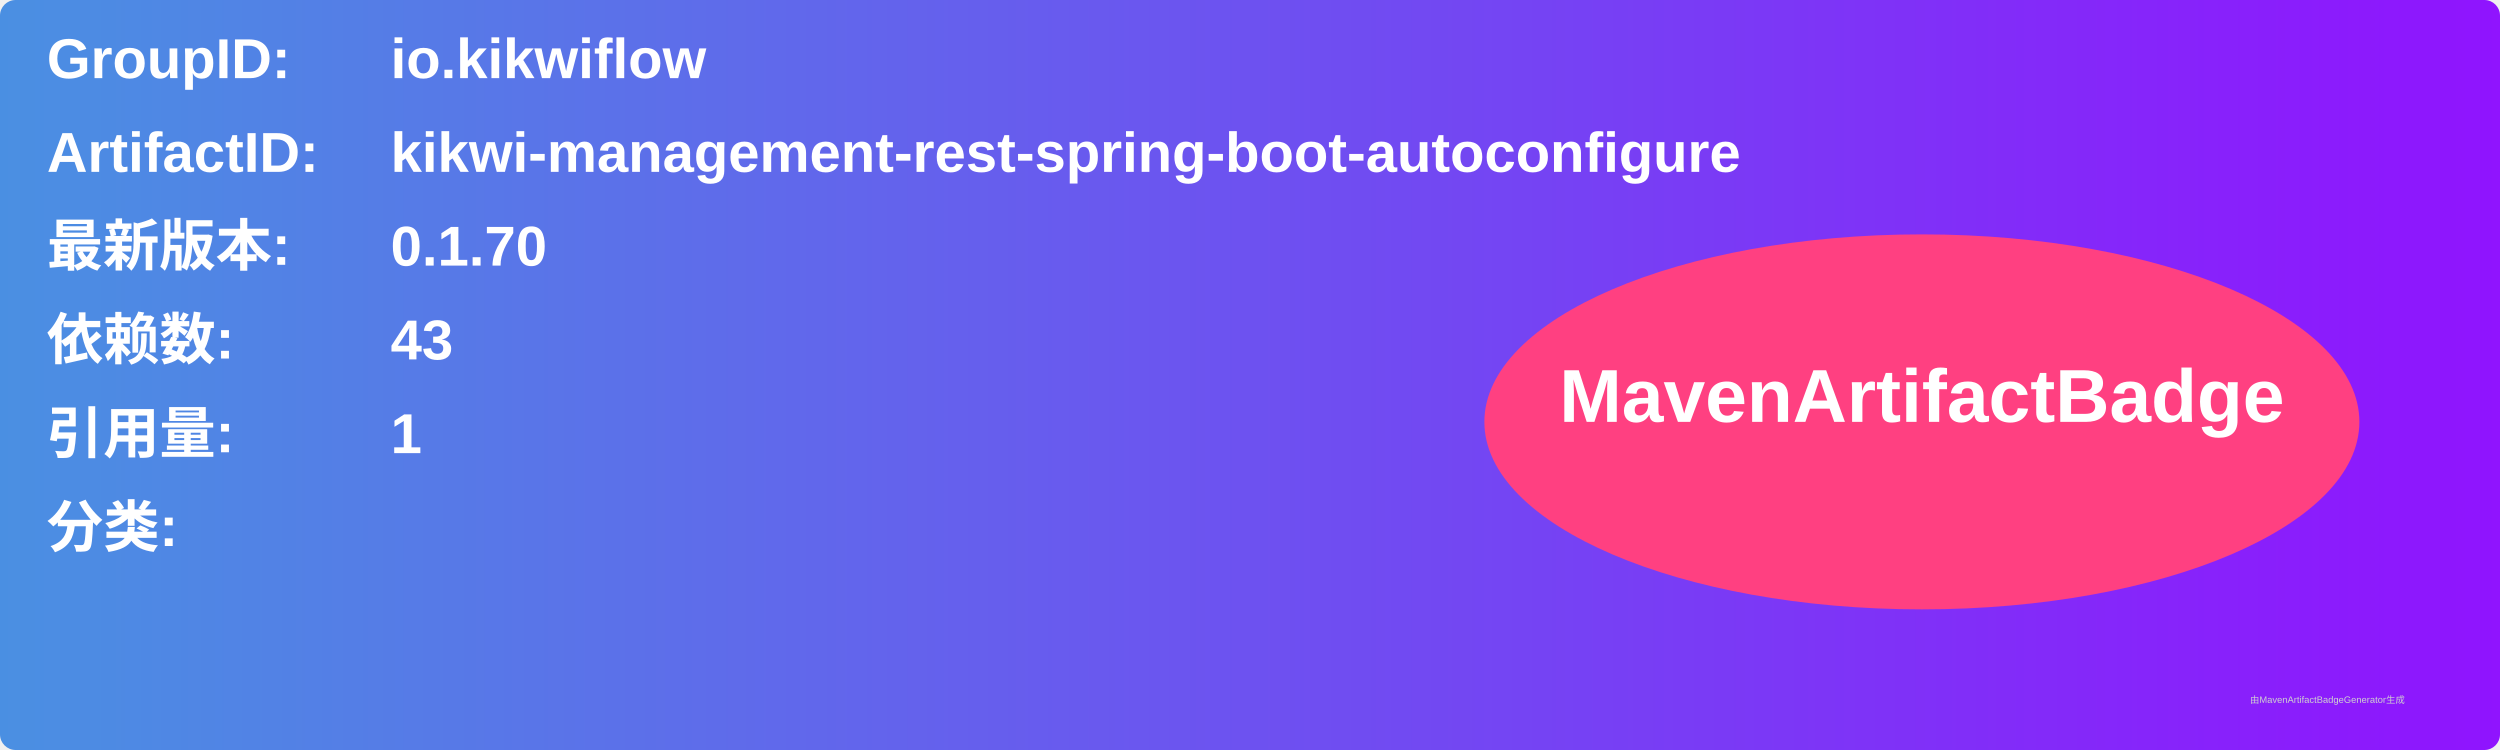
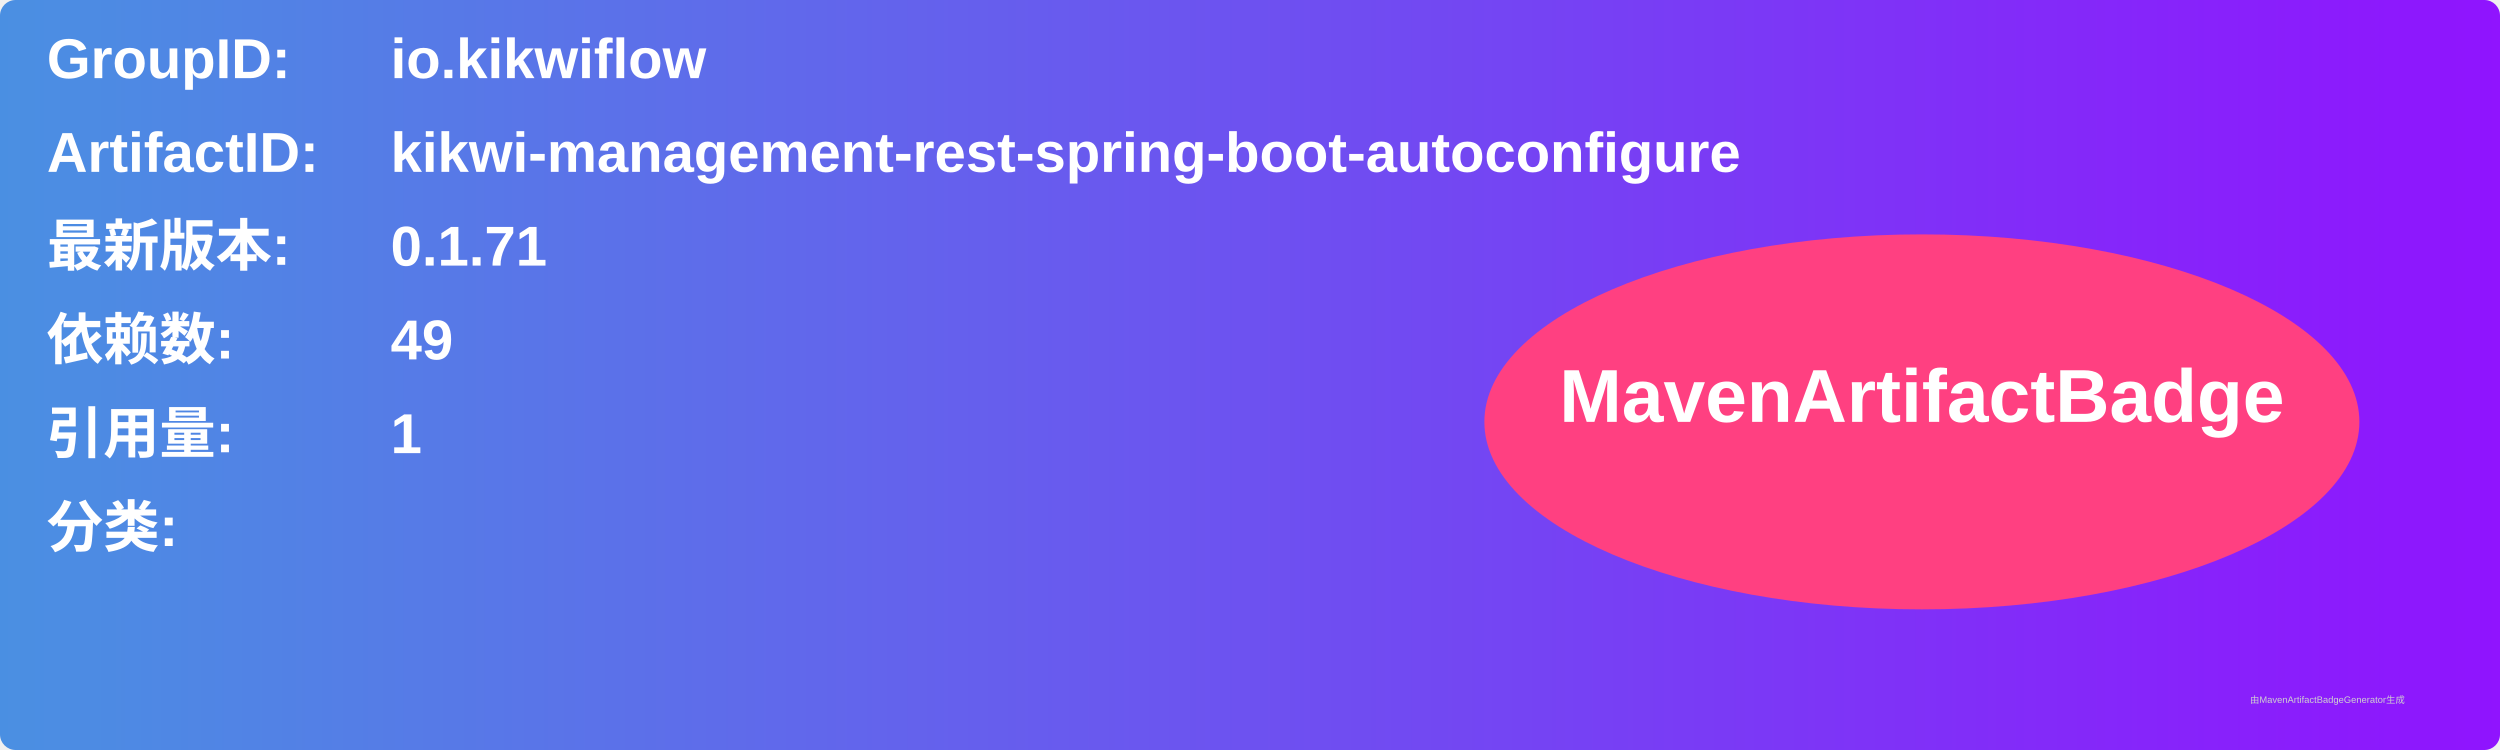
<svg xmlns="http://www.w3.org/2000/svg" width="800" height="240" viewBox="0 0 800 240">
  <linearGradient id="grad" x1="0%" y1="0%" x2="100%" y2="0%">
    <stop offset="0%" stop-color="#4a90e2" />
    <stop offset="100%" stop-color="#9013fe" />
  </linearGradient>
  <rect width="100%" height="100%" rx="5" ry="5" fill="url(#grad)" />
  <g transform="translate(15, 15)">
    <text x="0" y="10" font-family="Arial" font-size="18" fill="white" font-weight="bold" width="260">GroupID:</text>
    <text x="110" y="10" font-family="Arial" font-size="18" fill="white" font-weight="bold" width="460">io.kikwiflow</text>
    <text x="0" y="40" font-family="Arial" font-size="18" fill="white" font-weight="bold" width="260">ArtifactID:</text>
    <text x="110" y="40" font-family="Arial" font-size="18" fill="white" font-weight="bold" width="460">kikwi-management-rest-spring-boot-autoconfigure</text>
    <text x="0" y="70" font-family="Arial" font-size="18" fill="white" font-weight="bold">最新版本:</text>
    <text x="110" y="70" font-family="Arial" font-size="18" fill="white" font-weight="bold">
-       <tspan font-weight="bold">0.1.70</tspan>
+       <tspan font-weight="bold">0.1.71</tspan>
    </text>
    <text x="0" y="100" font-family="Arial" font-size="18" fill="white" font-weight="bold">依赖数: </text>
    <text x="110" y="100" font-family="Arial" font-size="18" fill="white">
-       <tspan font-weight="bold">43</tspan>
+       <tspan font-weight="bold">49</tspan>
    </text>
    <text x="0" y="130" font-family="Arial" font-size="18" fill="white" font-weight="bold">引用量: </text>
    <text x="110" y="130" font-family="Arial" font-size="18" fill="white">
      <tspan font-weight="bold">1</tspan>
    </text>
    <text x="0" y="160" font-family="Arial" font-size="18" fill="white" font-weight="bold">分类:</text>
    <text x="10" y="190" font-family="Arial" font-size="10" fill="white">
      <tspan font-weight="bold" />
    </text>
    <ellipse cx="600" cy="120" rx="140" ry="60" fill="#ff4081" />
    <text x="600" y="120" text-anchor="middle" font-family="Arial" font-size="24" fill="white" font-weight="bold">MavenArtifactBadge</text>
  </g>
  <text x="720" y="225" font-family="Arial" font-size="3" fill="#d0d0d0">由MavenArtifactBadgeGenerator生成</text>
</svg>
